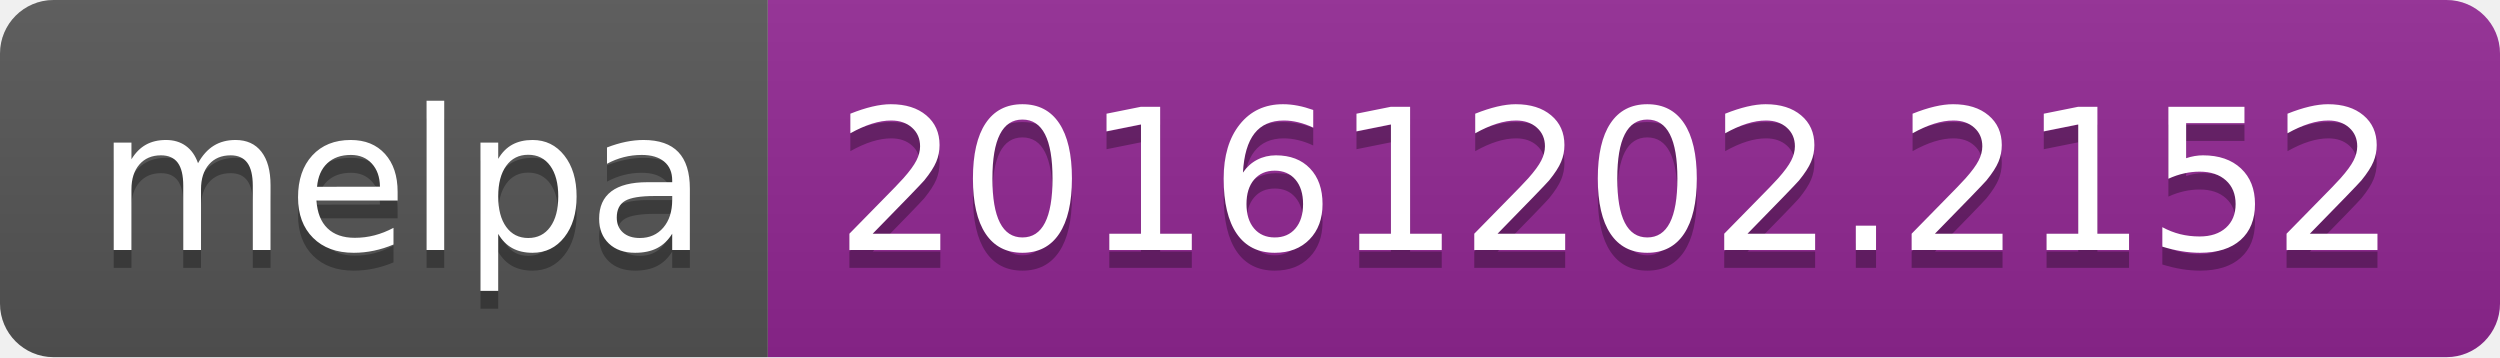
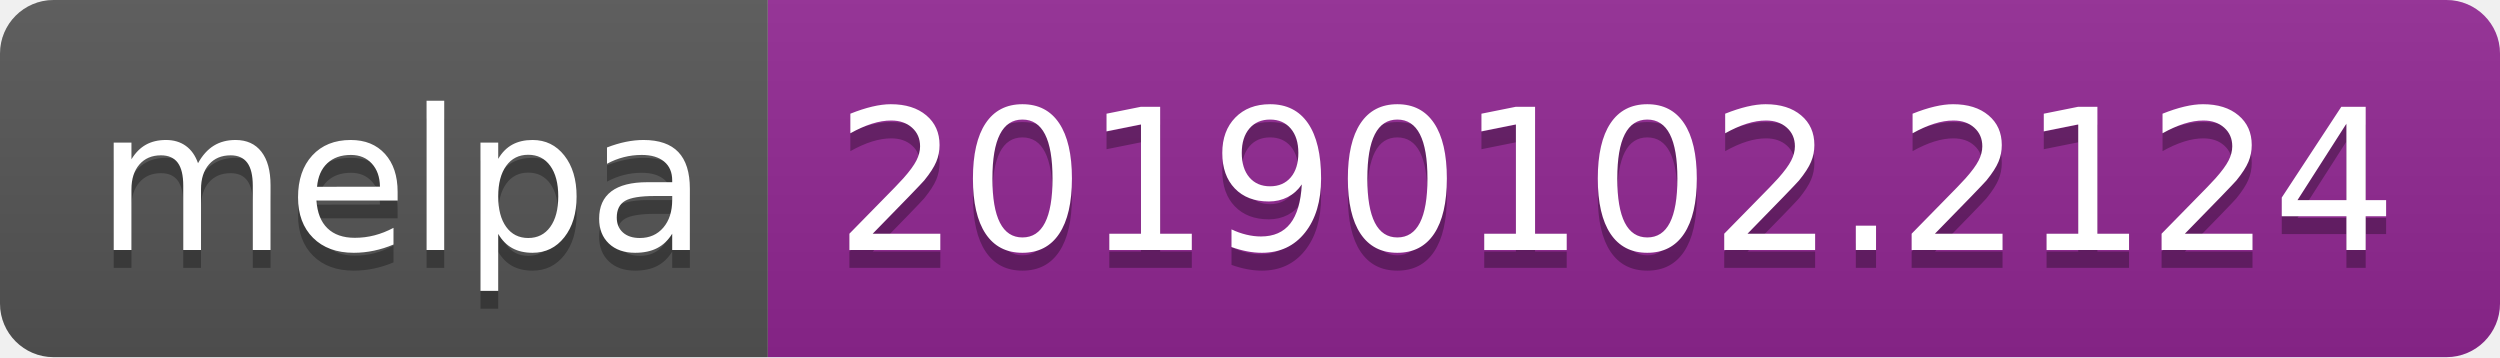
<svg xmlns="http://www.w3.org/2000/svg" width="140" height="20">
  <linearGradient id="b" x2="0" y2="100%">
    <stop offset="0" stop-color="#bbb" stop-opacity=".1" />
    <stop offset="1" stop-opacity=".1" />
  </linearGradient>
  <clipPath id="a">
    <rect width="140" height="20" rx="3" fill="#fff" />
  </clipPath>
  <g clip-path="url(#a)">
    <path fill="#555" d="M0 0h43v20H0z" />
    <path fill="#922793" d="M43 0h97v20H43z" />
    <path fill="url(#b)" d="M0 0h140v20H0z" />
  </g>
  <g fill="#fff" text-anchor="middle" font-family="DejaVu Sans,Verdana,Geneva,sans-serif" font-size="110">
    <text x="225" y="150" fill="#010101" fill-opacity=".3" transform="scale(.1)" textLength="330">melpa</text>
    <text x="225" y="140" transform="scale(.1)" textLength="330">melpa</text>
-     <text x="905" y="150" fill="#010101" fill-opacity=".3" transform="scale(.1)" textLength="870">20161202.2152</text>
-     <text x="905" y="140" transform="scale(.1)" textLength="870">20161202.2152</text>
+     <text x="905" y="150" fill="#010101" fill-opacity=".3" transform="scale(.1)" textLength="870">20190102.2124</text>
+     <text x="905" y="140" transform="scale(.1)" textLength="870">20190102.2124</text>
  </g>
</svg>
